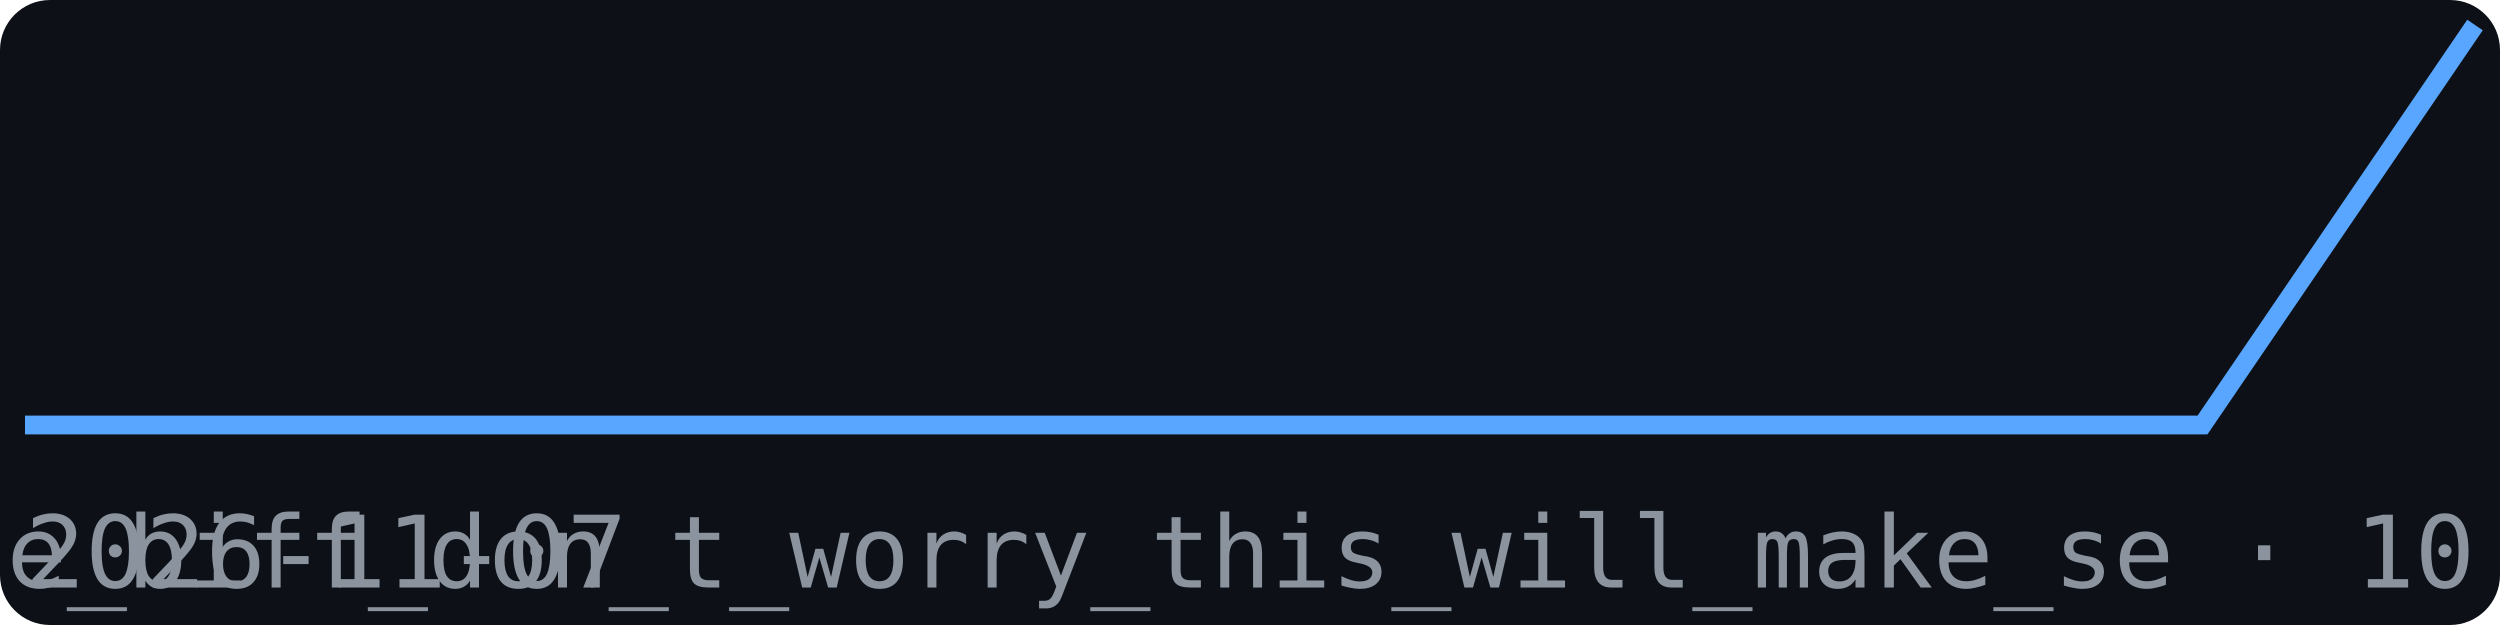
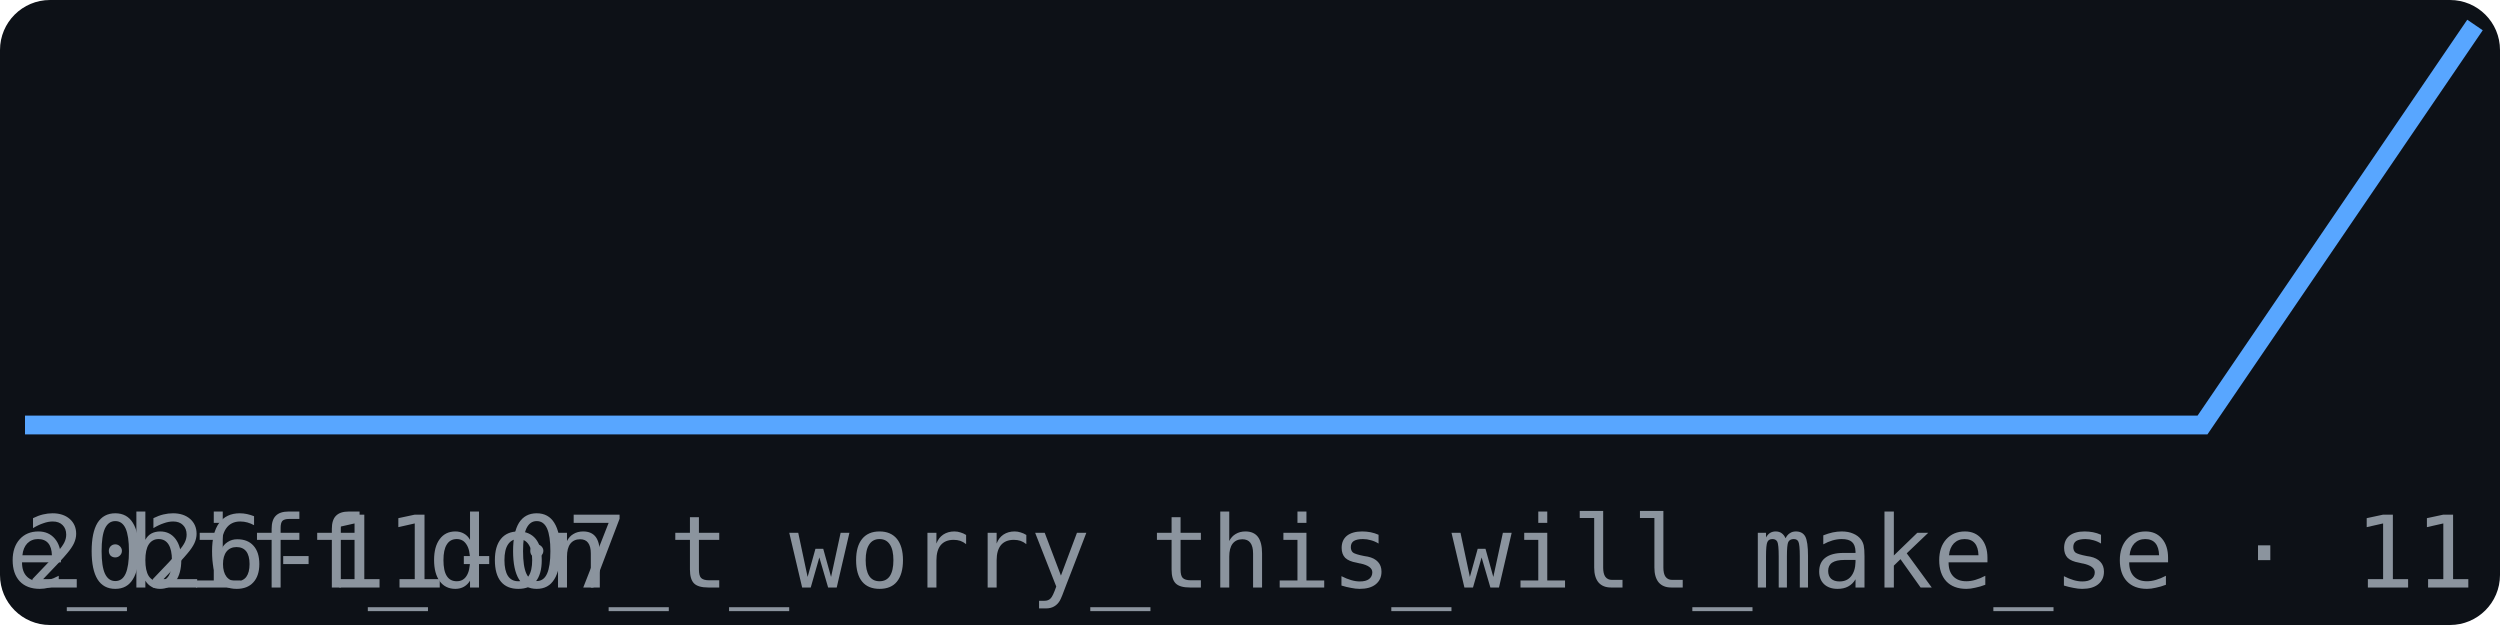
<svg xmlns="http://www.w3.org/2000/svg" width="200" height="50" viewBox="0 0 200 50" font-family="monospace">
  <rect width="200" height="50" fill="#0d1117" rx="4" />
  <polyline points="2.0,34.0 23.8,34.0 45.6,34.0 67.3,34.0 89.1,34.0 110.9,34.0 132.7,34.0 154.4,34.0 176.2,34.0 198.0,2.0" fill="none" stroke="#58a6ff" stroke-width="1.5" />
  <text x="2" y="47" font-size="8" fill="#8b949e">2026-11-07</text>
-   <text x="198" y="47" font-size="8" fill="#8b949e" text-anchor="end">br_space_biff_don_t_worry_this_will_make_se · 10</text>
+   <text x="198" y="47" font-size="8" fill="#8b949e" text-anchor="end">br_space_biff_don_t_worry_this_will_make_se · 11</text>
</svg>
